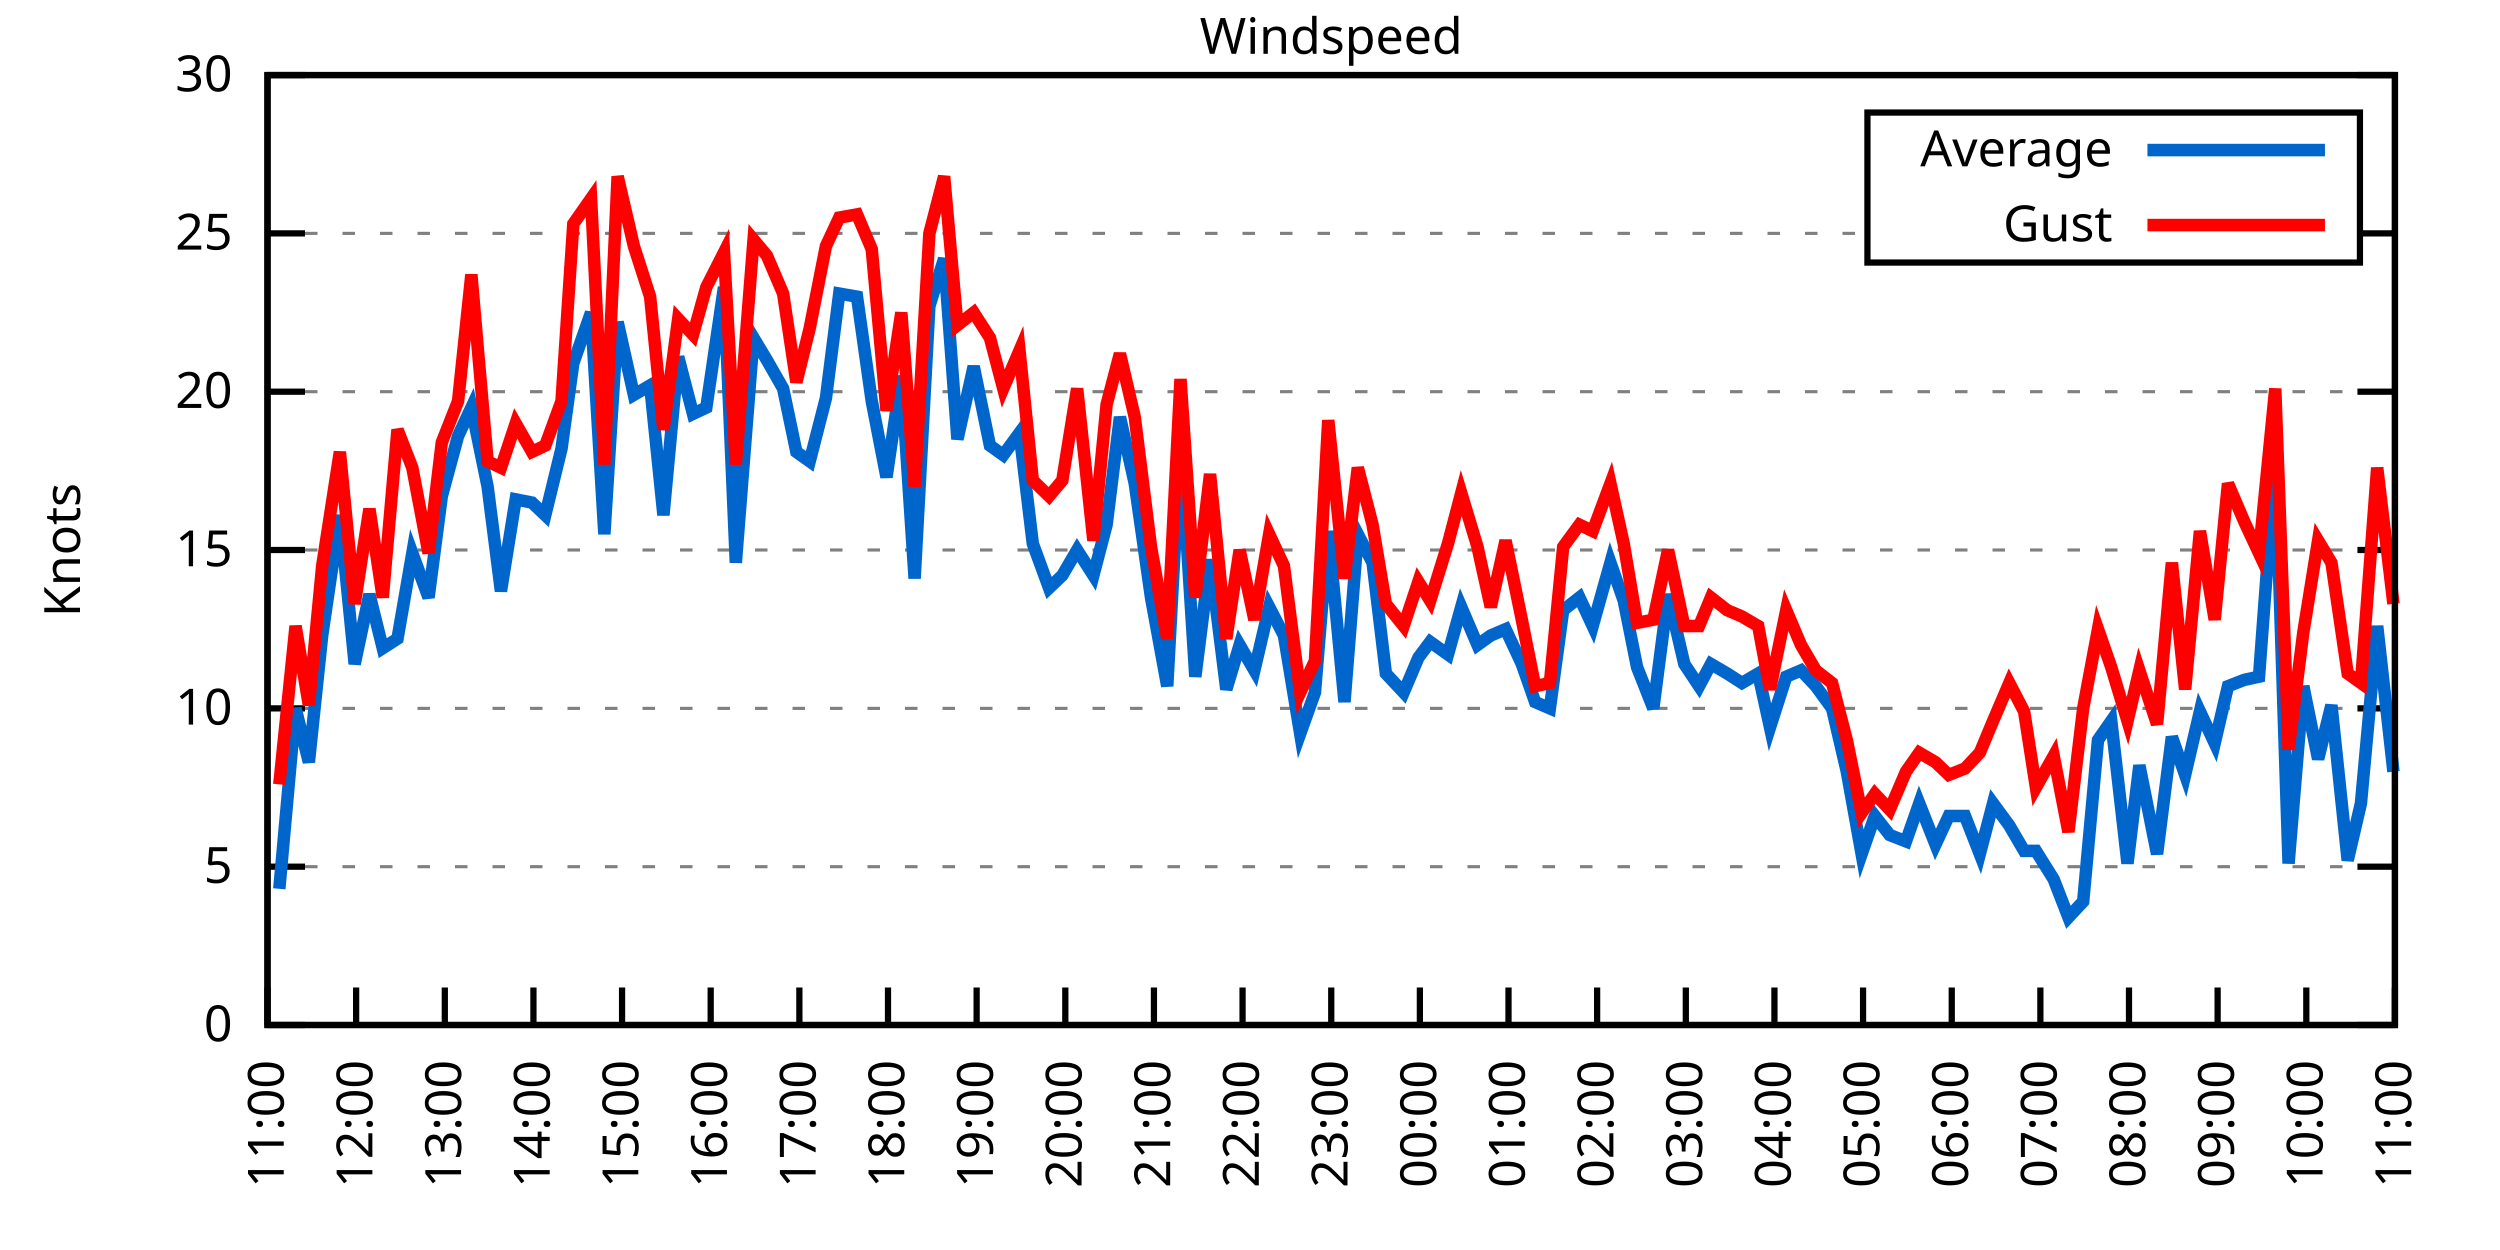
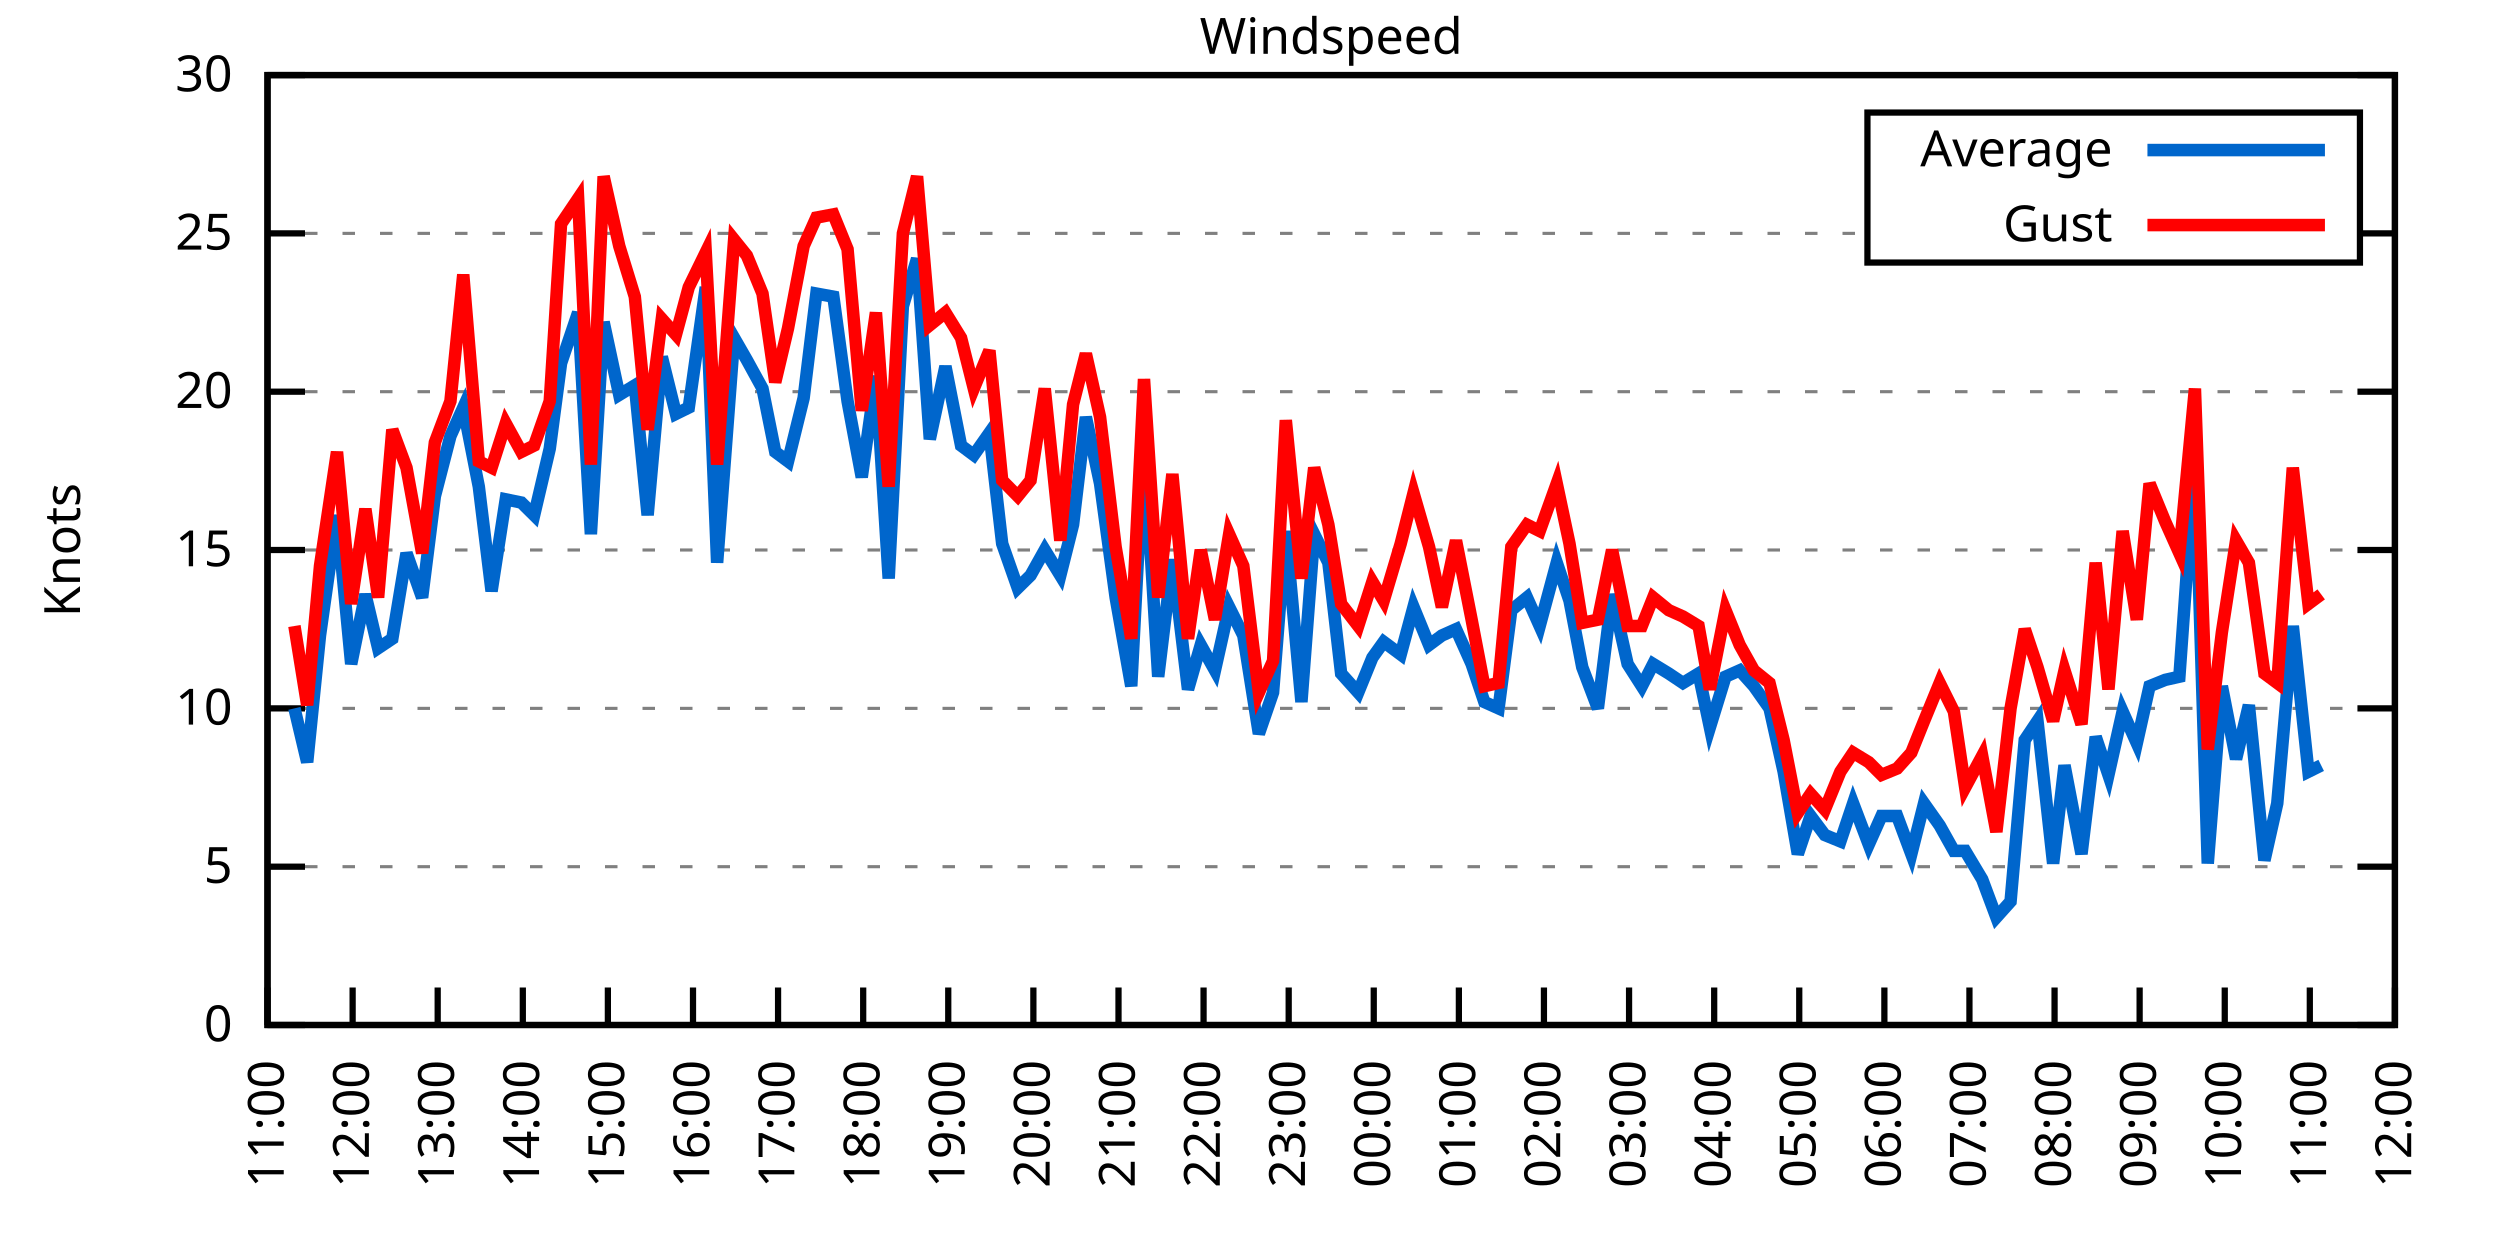
<svg xmlns="http://www.w3.org/2000/svg" xmlns:xlink="http://www.w3.org/1999/xlink" width="400" height="200" viewBox="0 0 400 200">
  <g id="gnuplot_canvas">
    <rect x="0" y="0" width="400" height="200" fill="none" />
    <defs>
      <circle id="gpDot" r="0.5" stroke-width="0.5" stroke="currentColor" />
      <path id="gpPt0" stroke-width="0.333" stroke="currentColor" d="M-1,0 h2 M0,-1 v2" />
      <path id="gpPt1" stroke-width="0.333" stroke="currentColor" d="M-1,-1 L1,1 M1,-1 L-1,1" />
      <path id="gpPt2" stroke-width="0.333" stroke="currentColor" d="M-1,0 L1,0 M0,-1 L0,1 M-1,-1 L1,1 M-1,1 L1,-1" />
      <rect id="gpPt3" stroke-width="0.333" stroke="currentColor" x="-1" y="-1" width="2" height="2" />
      <rect id="gpPt4" stroke-width="0.333" stroke="currentColor" fill="currentColor" x="-1" y="-1" width="2" height="2" />
      <circle id="gpPt5" stroke-width="0.333" stroke="currentColor" cx="0" cy="0" r="1" />
      <use xlink:href="#gpPt5" id="gpPt6" fill="currentColor" stroke="none" />
      <path id="gpPt7" stroke-width="0.333" stroke="currentColor" d="M0,-1.33 L-1.33,0.67 L1.33,0.67 z" />
      <use xlink:href="#gpPt7" id="gpPt8" fill="currentColor" stroke="none" />
      <use xlink:href="#gpPt7" id="gpPt9" stroke="currentColor" transform="rotate(180)" />
      <use xlink:href="#gpPt9" id="gpPt10" fill="currentColor" stroke="none" />
      <use xlink:href="#gpPt3" id="gpPt11" stroke="currentColor" transform="rotate(45)" />
      <use xlink:href="#gpPt11" id="gpPt12" fill="currentColor" stroke="none" />
      <path id="gpPt13" stroke-width="0.333" stroke="currentColor" d="M0,1.330 L1.265,0.411 L0.782,-1.067 L-0.782,-1.076 L-1.265,0.411 z" />
      <use xlink:href="#gpPt13" id="gpPt14" fill="currentColor" stroke="none" />
      <filter id="textbox" filterUnits="objectBoundingBox" x="0" y="0" height="1" width="1">
        <feFlood flood-color="white" flood-opacity="1" result="bgnd" />
        <feComposite in="SourceGraphic" in2="bgnd" operator="atop" />
      </filter>
      <filter id="greybox" filterUnits="objectBoundingBox" x="0" y="0" height="1" width="1">
        <feFlood flood-color="lightgrey" flood-opacity="1" result="grey" />
        <feComposite in="SourceGraphic" in2="grey" operator="atop" />
      </filter>
    </defs>
    <g fill="none" color="white" stroke="currentColor" stroke-width="1.00" stroke-linecap="butt" stroke-linejoin="miter">
</g>
    <g fill="none" color="black" stroke="currentColor" stroke-width="1.00" stroke-linecap="butt" stroke-linejoin="miter">
      <g stroke="none" shape-rendering="crispEdges">
        <polygon fill="rgb(255, 255, 255)" points="42.80,164.00 383.18,164.00 383.18,12.02 42.80,12.02 " />
      </g>
    </g>
    <g fill="none" color="black" stroke="currentColor" stroke-width="1.00" stroke-linecap="butt" stroke-linejoin="miter">
</g>
    <g fill="none" color="black" stroke="black" stroke-width="0.50" stroke-linecap="butt" stroke-linejoin="miter">
</g>
    <g fill="none" color="gray" stroke="currentColor" stroke-width="0.50" stroke-linecap="butt" stroke-linejoin="miter">
      <path stroke="gray" stroke-dasharray="2,4" class="gridline" d="M42.80,164.00 L383.19,164.00  " />
    </g>
    <g fill="none" color="gray" stroke="gray" stroke-width="1.00" stroke-linecap="butt" stroke-linejoin="miter">
</g>
    <g fill="none" color="black" stroke="currentColor" stroke-width="1.00" stroke-linecap="butt" stroke-linejoin="miter">
      <path stroke="black" d="M42.80,164.00 L48.80,164.00 M383.19,164.00 L377.19,164.00  " />
      <g transform="translate(37.20,166.60)" stroke="none" fill="black" font-family="Sans" font-size="8.00" text-anchor="end">
        <text>
          <tspan font-family="Sans"> 0</tspan>
        </text>
      </g>
    </g>
    <g fill="none" color="black" stroke="currentColor" stroke-width="1.00" stroke-linecap="butt" stroke-linejoin="miter">
</g>
    <g fill="none" color="black" stroke="black" stroke-width="0.50" stroke-linecap="butt" stroke-linejoin="miter">
</g>
    <g fill="none" color="gray" stroke="currentColor" stroke-width="0.50" stroke-linecap="butt" stroke-linejoin="miter">
      <path stroke="gray" stroke-dasharray="2,4" class="gridline" d="M42.80,138.67 L383.19,138.67  " />
    </g>
    <g fill="none" color="gray" stroke="gray" stroke-width="1.00" stroke-linecap="butt" stroke-linejoin="miter">
</g>
    <g fill="none" color="black" stroke="currentColor" stroke-width="1.00" stroke-linecap="butt" stroke-linejoin="miter">
      <path stroke="black" d="M42.80,138.67 L48.80,138.67 M383.19,138.67 L377.19,138.67  " />
      <g transform="translate(37.20,141.27)" stroke="none" fill="black" font-family="Sans" font-size="8.00" text-anchor="end">
        <text>
          <tspan font-family="Sans"> 5</tspan>
        </text>
      </g>
    </g>
    <g fill="none" color="black" stroke="currentColor" stroke-width="1.00" stroke-linecap="butt" stroke-linejoin="miter">
</g>
    <g fill="none" color="black" stroke="black" stroke-width="0.50" stroke-linecap="butt" stroke-linejoin="miter">
</g>
    <g fill="none" color="gray" stroke="currentColor" stroke-width="0.50" stroke-linecap="butt" stroke-linejoin="miter">
      <path stroke="gray" stroke-dasharray="2,4" class="gridline" d="M42.80,113.34 L383.19,113.34  " />
    </g>
    <g fill="none" color="gray" stroke="gray" stroke-width="1.00" stroke-linecap="butt" stroke-linejoin="miter">
</g>
    <g fill="none" color="black" stroke="currentColor" stroke-width="1.00" stroke-linecap="butt" stroke-linejoin="miter">
      <path stroke="black" d="M42.80,113.34 L48.80,113.34 M383.19,113.34 L377.19,113.34  " />
      <g transform="translate(37.20,115.94)" stroke="none" fill="black" font-family="Sans" font-size="8.00" text-anchor="end">
        <text>
          <tspan font-family="Sans"> 10</tspan>
        </text>
      </g>
    </g>
    <g fill="none" color="black" stroke="currentColor" stroke-width="1.00" stroke-linecap="butt" stroke-linejoin="miter">
</g>
    <g fill="none" color="black" stroke="black" stroke-width="0.50" stroke-linecap="butt" stroke-linejoin="miter">
</g>
    <g fill="none" color="gray" stroke="currentColor" stroke-width="0.50" stroke-linecap="butt" stroke-linejoin="miter">
      <path stroke="gray" stroke-dasharray="2,4" class="gridline" d="M42.80,88.00 L383.19,88.00  " />
    </g>
    <g fill="none" color="gray" stroke="gray" stroke-width="1.00" stroke-linecap="butt" stroke-linejoin="miter">
</g>
    <g fill="none" color="black" stroke="currentColor" stroke-width="1.00" stroke-linecap="butt" stroke-linejoin="miter">
      <path stroke="black" d="M42.80,88.00 L48.80,88.00 M383.19,88.00 L377.19,88.00  " />
      <g transform="translate(37.20,90.60)" stroke="none" fill="black" font-family="Sans" font-size="8.00" text-anchor="end">
        <text>
          <tspan font-family="Sans"> 15</tspan>
        </text>
      </g>
    </g>
    <g fill="none" color="black" stroke="currentColor" stroke-width="1.00" stroke-linecap="butt" stroke-linejoin="miter">
</g>
    <g fill="none" color="black" stroke="black" stroke-width="0.50" stroke-linecap="butt" stroke-linejoin="miter">
</g>
    <g fill="none" color="gray" stroke="currentColor" stroke-width="0.50" stroke-linecap="butt" stroke-linejoin="miter">
      <path stroke="gray" stroke-dasharray="2,4" class="gridline" d="M42.80,62.67 L383.19,62.67  " />
    </g>
    <g fill="none" color="gray" stroke="gray" stroke-width="1.00" stroke-linecap="butt" stroke-linejoin="miter">
</g>
    <g fill="none" color="black" stroke="currentColor" stroke-width="1.00" stroke-linecap="butt" stroke-linejoin="miter">
      <path stroke="black" d="M42.80,62.67 L48.80,62.67 M383.19,62.67 L377.19,62.67  " />
      <g transform="translate(37.20,65.27)" stroke="none" fill="black" font-family="Sans" font-size="8.00" text-anchor="end">
        <text>
          <tspan font-family="Sans"> 20</tspan>
        </text>
      </g>
    </g>
    <g fill="none" color="black" stroke="currentColor" stroke-width="1.00" stroke-linecap="butt" stroke-linejoin="miter">
</g>
    <g fill="none" color="black" stroke="black" stroke-width="0.50" stroke-linecap="butt" stroke-linejoin="miter">
</g>
    <g fill="none" color="gray" stroke="currentColor" stroke-width="0.50" stroke-linecap="butt" stroke-linejoin="miter">
      <path stroke="gray" stroke-dasharray="2,4" class="gridline" d="M42.80,37.34 L298.79,37.34 M377.59,37.34 L383.19,37.34  " />
    </g>
    <g fill="none" color="gray" stroke="gray" stroke-width="1.00" stroke-linecap="butt" stroke-linejoin="miter">
</g>
    <g fill="none" color="black" stroke="currentColor" stroke-width="1.00" stroke-linecap="butt" stroke-linejoin="miter">
      <path stroke="black" d="M42.80,37.34 L48.80,37.34 M383.19,37.34 L377.19,37.34  " />
      <g transform="translate(37.20,39.94)" stroke="none" fill="black" font-family="Sans" font-size="8.00" text-anchor="end">
        <text>
          <tspan font-family="Sans"> 25</tspan>
        </text>
      </g>
    </g>
    <g fill="none" color="black" stroke="currentColor" stroke-width="1.00" stroke-linecap="butt" stroke-linejoin="miter">
</g>
    <g fill="none" color="black" stroke="black" stroke-width="0.50" stroke-linecap="butt" stroke-linejoin="miter">
</g>
    <g fill="none" color="gray" stroke="currentColor" stroke-width="0.50" stroke-linecap="butt" stroke-linejoin="miter">
      <path stroke="gray" stroke-dasharray="2,4" class="gridline" d="M42.80,12.01 L383.19,12.01  " />
    </g>
    <g fill="none" color="gray" stroke="gray" stroke-width="1.00" stroke-linecap="butt" stroke-linejoin="miter">
</g>
    <g fill="none" color="black" stroke="currentColor" stroke-width="1.00" stroke-linecap="butt" stroke-linejoin="miter">
      <path stroke="black" d="M42.80,12.01 L48.80,12.01 M383.19,12.01 L377.19,12.01  " />
      <g transform="translate(37.20,14.61)" stroke="none" fill="black" font-family="Sans" font-size="8.00" text-anchor="end">
        <text>
          <tspan font-family="Sans"> 30</tspan>
        </text>
      </g>
    </g>
    <g fill="none" color="black" stroke="currentColor" stroke-width="1.00" stroke-linecap="butt" stroke-linejoin="miter">
      <path stroke="black" d="M42.80,164.00 L42.80,158.00  " />
      <g transform="translate(45.40,169.60) rotate(270.00)" stroke="none" fill="black" font-family="Sans" font-size="8.00" text-anchor="end">
        <text>
          <tspan font-family="Sans">11:00</tspan>
        </text>
      </g>
    </g>
    <g fill="none" color="black" stroke="currentColor" stroke-width="1.00" stroke-linecap="butt" stroke-linejoin="miter">
-       <path stroke="black" d="M56.98,164.00 L56.98,158.00  " />
-       <g transform="translate(59.58,169.60) rotate(270.00)" stroke="none" fill="black" font-family="Sans" font-size="8.00" text-anchor="end">
+       <path stroke="black" d="M56.42,164.00 L56.42,158.00  " />
+       <g transform="translate(59.02,169.60) rotate(270.00)" stroke="none" fill="black" font-family="Sans" font-size="8.00" text-anchor="end">
        <text>
          <tspan font-family="Sans">12:00</tspan>
        </text>
      </g>
    </g>
    <g fill="none" color="black" stroke="currentColor" stroke-width="1.00" stroke-linecap="butt" stroke-linejoin="miter">
-       <path stroke="black" d="M71.17,164.00 L71.17,158.00  " />
-       <g transform="translate(73.77,169.60) rotate(270.00)" stroke="none" fill="black" font-family="Sans" font-size="8.00" text-anchor="end">
+       <path stroke="black" d="M70.03,164.00 L70.03,158.00  " />
+       <g transform="translate(72.63,169.60) rotate(270.00)" stroke="none" fill="black" font-family="Sans" font-size="8.00" text-anchor="end">
        <text>
          <tspan font-family="Sans">13:00</tspan>
        </text>
      </g>
    </g>
    <g fill="none" color="black" stroke="currentColor" stroke-width="1.00" stroke-linecap="butt" stroke-linejoin="miter">
-       <path stroke="black" d="M85.35,164.00 L85.35,158.00  " />
-       <g transform="translate(87.95,169.60) rotate(270.00)" stroke="none" fill="black" font-family="Sans" font-size="8.00" text-anchor="end">
+       <path stroke="black" d="M83.65,164.00 L83.65,158.00  " />
+       <g transform="translate(86.25,169.60) rotate(270.00)" stroke="none" fill="black" font-family="Sans" font-size="8.00" text-anchor="end">
        <text>
          <tspan font-family="Sans">14:00</tspan>
        </text>
      </g>
    </g>
    <g fill="none" color="black" stroke="currentColor" stroke-width="1.00" stroke-linecap="butt" stroke-linejoin="miter">
-       <path stroke="black" d="M99.53,164.00 L99.53,158.00  " />
-       <g transform="translate(102.13,169.60) rotate(270.00)" stroke="none" fill="black" font-family="Sans" font-size="8.00" text-anchor="end">
+       <path stroke="black" d="M97.26,164.00 L97.26,158.00  " />
+       <g transform="translate(99.86,169.60) rotate(270.00)" stroke="none" fill="black" font-family="Sans" font-size="8.00" text-anchor="end">
        <text>
          <tspan font-family="Sans">15:00</tspan>
        </text>
      </g>
    </g>
    <g fill="none" color="black" stroke="currentColor" stroke-width="1.00" stroke-linecap="butt" stroke-linejoin="miter">
-       <path stroke="black" d="M113.71,164.00 L113.71,158.00  " />
-       <g transform="translate(116.31,169.60) rotate(270.00)" stroke="none" fill="black" font-family="Sans" font-size="8.00" text-anchor="end">
+       <path stroke="black" d="M110.88,164.00 L110.88,158.00  " />
+       <g transform="translate(113.48,169.60) rotate(270.00)" stroke="none" fill="black" font-family="Sans" font-size="8.00" text-anchor="end">
        <text>
          <tspan font-family="Sans">16:00</tspan>
        </text>
      </g>
    </g>
    <g fill="none" color="black" stroke="currentColor" stroke-width="1.00" stroke-linecap="butt" stroke-linejoin="miter">
-       <path stroke="black" d="M127.90,164.00 L127.90,158.00  " />
-       <g transform="translate(130.50,169.60) rotate(270.00)" stroke="none" fill="black" font-family="Sans" font-size="8.00" text-anchor="end">
+       <path stroke="black" d="M124.49,164.00 L124.49,158.00  " />
+       <g transform="translate(127.09,169.60) rotate(270.00)" stroke="none" fill="black" font-family="Sans" font-size="8.00" text-anchor="end">
        <text>
          <tspan font-family="Sans">17:00</tspan>
        </text>
      </g>
    </g>
    <g fill="none" color="black" stroke="currentColor" stroke-width="1.00" stroke-linecap="butt" stroke-linejoin="miter">
-       <path stroke="black" d="M142.08,164.00 L142.08,158.00  " />
-       <g transform="translate(144.68,169.60) rotate(270.00)" stroke="none" fill="black" font-family="Sans" font-size="8.00" text-anchor="end">
+       <path stroke="black" d="M138.11,164.00 L138.11,158.00  " />
+       <g transform="translate(140.71,169.60) rotate(270.00)" stroke="none" fill="black" font-family="Sans" font-size="8.00" text-anchor="end">
        <text>
          <tspan font-family="Sans">18:00</tspan>
        </text>
      </g>
    </g>
    <g fill="none" color="black" stroke="currentColor" stroke-width="1.00" stroke-linecap="butt" stroke-linejoin="miter">
-       <path stroke="black" d="M156.26,164.00 L156.26,158.00  " />
-       <g transform="translate(158.86,169.60) rotate(270.00)" stroke="none" fill="black" font-family="Sans" font-size="8.00" text-anchor="end">
+       <path stroke="black" d="M151.72,164.00 L151.72,158.00  " />
+       <g transform="translate(154.32,169.60) rotate(270.00)" stroke="none" fill="black" font-family="Sans" font-size="8.00" text-anchor="end">
        <text>
          <tspan font-family="Sans">19:00</tspan>
        </text>
      </g>
    </g>
    <g fill="none" color="black" stroke="currentColor" stroke-width="1.00" stroke-linecap="butt" stroke-linejoin="miter">
-       <path stroke="black" d="M170.45,164.00 L170.45,158.00  " />
-       <g transform="translate(173.05,169.60) rotate(270.00)" stroke="none" fill="black" font-family="Sans" font-size="8.00" text-anchor="end">
+       <path stroke="black" d="M165.34,164.00 L165.34,158.00  " />
+       <g transform="translate(167.94,169.60) rotate(270.00)" stroke="none" fill="black" font-family="Sans" font-size="8.00" text-anchor="end">
        <text>
          <tspan font-family="Sans">20:00</tspan>
        </text>
      </g>
    </g>
    <g fill="none" color="black" stroke="currentColor" stroke-width="1.00" stroke-linecap="butt" stroke-linejoin="miter">
-       <path stroke="black" d="M184.63,164.00 L184.63,158.00  " />
-       <g transform="translate(187.23,169.60) rotate(270.00)" stroke="none" fill="black" font-family="Sans" font-size="8.00" text-anchor="end">
+       <path stroke="black" d="M178.96,164.00 L178.96,158.00  " />
+       <g transform="translate(181.56,169.60) rotate(270.00)" stroke="none" fill="black" font-family="Sans" font-size="8.00" text-anchor="end">
        <text>
          <tspan font-family="Sans">21:00</tspan>
        </text>
      </g>
    </g>
    <g fill="none" color="black" stroke="currentColor" stroke-width="1.00" stroke-linecap="butt" stroke-linejoin="miter">
-       <path stroke="black" d="M198.81,164.00 L198.81,158.00  " />
-       <g transform="translate(201.41,169.60) rotate(270.00)" stroke="none" fill="black" font-family="Sans" font-size="8.00" text-anchor="end">
+       <path stroke="black" d="M192.57,164.00 L192.57,158.00  " />
+       <g transform="translate(195.17,169.60) rotate(270.00)" stroke="none" fill="black" font-family="Sans" font-size="8.00" text-anchor="end">
        <text>
          <tspan font-family="Sans">22:00</tspan>
        </text>
      </g>
    </g>
    <g fill="none" color="black" stroke="currentColor" stroke-width="1.00" stroke-linecap="butt" stroke-linejoin="miter">
-       <path stroke="black" d="M213.00,164.00 L213.00,158.00  " />
-       <g transform="translate(215.60,169.60) rotate(270.00)" stroke="none" fill="black" font-family="Sans" font-size="8.00" text-anchor="end">
+       <path stroke="black" d="M206.19,164.00 L206.19,158.00  " />
+       <g transform="translate(208.79,169.60) rotate(270.00)" stroke="none" fill="black" font-family="Sans" font-size="8.00" text-anchor="end">
        <text>
          <tspan font-family="Sans">23:00</tspan>
        </text>
      </g>
    </g>
    <g fill="none" color="black" stroke="currentColor" stroke-width="1.00" stroke-linecap="butt" stroke-linejoin="miter">
-       <path stroke="black" d="M227.18,164.00 L227.18,158.00  " />
-       <g transform="translate(229.78,169.60) rotate(270.00)" stroke="none" fill="black" font-family="Sans" font-size="8.00" text-anchor="end">
+       <path stroke="black" d="M219.80,164.00 L219.80,158.00  " />
+       <g transform="translate(222.40,169.60) rotate(270.00)" stroke="none" fill="black" font-family="Sans" font-size="8.00" text-anchor="end">
        <text>
          <tspan font-family="Sans">00:00</tspan>
        </text>
      </g>
    </g>
    <g fill="none" color="black" stroke="currentColor" stroke-width="1.00" stroke-linecap="butt" stroke-linejoin="miter">
-       <path stroke="black" d="M241.36,164.00 L241.36,158.00  " />
-       <g transform="translate(243.96,169.60) rotate(270.00)" stroke="none" fill="black" font-family="Sans" font-size="8.00" text-anchor="end">
+       <path stroke="black" d="M233.42,164.00 L233.42,158.00  " />
+       <g transform="translate(236.02,169.60) rotate(270.00)" stroke="none" fill="black" font-family="Sans" font-size="8.00" text-anchor="end">
        <text>
          <tspan font-family="Sans">01:00</tspan>
        </text>
      </g>
    </g>
    <g fill="none" color="black" stroke="currentColor" stroke-width="1.00" stroke-linecap="butt" stroke-linejoin="miter">
-       <path stroke="black" d="M255.54,164.00 L255.54,158.00  " />
-       <g transform="translate(258.14,169.60) rotate(270.00)" stroke="none" fill="black" font-family="Sans" font-size="8.00" text-anchor="end">
+       <path stroke="black" d="M247.03,164.00 L247.03,158.00  " />
+       <g transform="translate(249.63,169.60) rotate(270.00)" stroke="none" fill="black" font-family="Sans" font-size="8.00" text-anchor="end">
        <text>
          <tspan font-family="Sans">02:00</tspan>
        </text>
      </g>
    </g>
    <g fill="none" color="black" stroke="currentColor" stroke-width="1.00" stroke-linecap="butt" stroke-linejoin="miter">
-       <path stroke="black" d="M269.73,164.00 L269.73,158.00  " />
-       <g transform="translate(272.33,169.60) rotate(270.00)" stroke="none" fill="black" font-family="Sans" font-size="8.00" text-anchor="end">
+       <path stroke="black" d="M260.65,164.00 L260.65,158.00  " />
+       <g transform="translate(263.25,169.60) rotate(270.00)" stroke="none" fill="black" font-family="Sans" font-size="8.00" text-anchor="end">
        <text>
          <tspan font-family="Sans">03:00</tspan>
        </text>
      </g>
    </g>
    <g fill="none" color="black" stroke="currentColor" stroke-width="1.00" stroke-linecap="butt" stroke-linejoin="miter">
-       <path stroke="black" d="M283.91,164.00 L283.91,158.00  " />
-       <g transform="translate(286.51,169.60) rotate(270.00)" stroke="none" fill="black" font-family="Sans" font-size="8.00" text-anchor="end">
+       <path stroke="black" d="M274.27,164.00 L274.27,158.00  " />
+       <g transform="translate(276.87,169.60) rotate(270.00)" stroke="none" fill="black" font-family="Sans" font-size="8.00" text-anchor="end">
        <text>
          <tspan font-family="Sans">04:00</tspan>
        </text>
      </g>
    </g>
    <g fill="none" color="black" stroke="currentColor" stroke-width="1.00" stroke-linecap="butt" stroke-linejoin="miter">
-       <path stroke="black" d="M298.09,164.00 L298.09,158.00  " />
-       <g transform="translate(300.69,169.60) rotate(270.00)" stroke="none" fill="black" font-family="Sans" font-size="8.00" text-anchor="end">
+       <path stroke="black" d="M287.88,164.00 L287.88,158.00  " />
+       <g transform="translate(290.48,169.60) rotate(270.00)" stroke="none" fill="black" font-family="Sans" font-size="8.00" text-anchor="end">
        <text>
          <tspan font-family="Sans">05:00</tspan>
        </text>
      </g>
    </g>
    <g fill="none" color="black" stroke="currentColor" stroke-width="1.00" stroke-linecap="butt" stroke-linejoin="miter">
-       <path stroke="black" d="M312.28,164.00 L312.28,158.00  " />
-       <g transform="translate(314.88,169.60) rotate(270.00)" stroke="none" fill="black" font-family="Sans" font-size="8.00" text-anchor="end">
+       <path stroke="black" d="M301.50,164.00 L301.50,158.00  " />
+       <g transform="translate(304.10,169.60) rotate(270.00)" stroke="none" fill="black" font-family="Sans" font-size="8.00" text-anchor="end">
        <text>
          <tspan font-family="Sans">06:00</tspan>
        </text>
      </g>
    </g>
    <g fill="none" color="black" stroke="currentColor" stroke-width="1.00" stroke-linecap="butt" stroke-linejoin="miter">
-       <path stroke="black" d="M326.46,164.00 L326.46,158.00  " />
-       <g transform="translate(329.06,169.60) rotate(270.00)" stroke="none" fill="black" font-family="Sans" font-size="8.00" text-anchor="end">
+       <path stroke="black" d="M315.11,164.00 L315.11,158.00  " />
+       <g transform="translate(317.71,169.60) rotate(270.00)" stroke="none" fill="black" font-family="Sans" font-size="8.00" text-anchor="end">
        <text>
          <tspan font-family="Sans">07:00</tspan>
        </text>
      </g>
    </g>
    <g fill="none" color="black" stroke="currentColor" stroke-width="1.00" stroke-linecap="butt" stroke-linejoin="miter">
-       <path stroke="black" d="M340.64,164.00 L340.64,158.00  " />
-       <g transform="translate(343.24,169.60) rotate(270.00)" stroke="none" fill="black" font-family="Sans" font-size="8.00" text-anchor="end">
+       <path stroke="black" d="M328.73,164.00 L328.73,158.00  " />
+       <g transform="translate(331.33,169.60) rotate(270.00)" stroke="none" fill="black" font-family="Sans" font-size="8.00" text-anchor="end">
        <text>
          <tspan font-family="Sans">08:00</tspan>
        </text>
      </g>
    </g>
    <g fill="none" color="black" stroke="currentColor" stroke-width="1.00" stroke-linecap="butt" stroke-linejoin="miter">
-       <path stroke="black" d="M354.82,164.00 L354.82,158.00  " />
-       <g transform="translate(357.42,169.60) rotate(270.00)" stroke="none" fill="black" font-family="Sans" font-size="8.00" text-anchor="end">
+       <path stroke="black" d="M342.34,164.00 L342.34,158.00  " />
+       <g transform="translate(344.94,169.60) rotate(270.00)" stroke="none" fill="black" font-family="Sans" font-size="8.00" text-anchor="end">
        <text>
          <tspan font-family="Sans">09:00</tspan>
        </text>
      </g>
    </g>
    <g fill="none" color="black" stroke="currentColor" stroke-width="1.00" stroke-linecap="butt" stroke-linejoin="miter">
-       <path stroke="black" d="M369.01,164.00 L369.01,158.00  " />
-       <g transform="translate(371.61,169.60) rotate(270.00)" stroke="none" fill="black" font-family="Sans" font-size="8.00" text-anchor="end">
+       <path stroke="black" d="M355.96,164.00 L355.96,158.00  " />
+       <g transform="translate(358.56,169.60) rotate(270.00)" stroke="none" fill="black" font-family="Sans" font-size="8.00" text-anchor="end">
        <text>
          <tspan font-family="Sans">10:00</tspan>
+         </text>
+       </g>
+     </g>
+     <g fill="none" color="black" stroke="currentColor" stroke-width="1.00" stroke-linecap="butt" stroke-linejoin="miter">
+       <path stroke="black" d="M369.57,164.00 L369.57,158.00  " />
+       <g transform="translate(372.17,169.60) rotate(270.00)" stroke="none" fill="black" font-family="Sans" font-size="8.00" text-anchor="end">
+         <text>
+           <tspan font-family="Sans">11:00</tspan>
        </text>
      </g>
    </g>
    <g fill="none" color="black" stroke="currentColor" stroke-width="1.00" stroke-linecap="butt" stroke-linejoin="miter">
      <path stroke="black" d="M383.19,164.00 L383.19,158.00  " />
      <g transform="translate(385.79,169.60) rotate(270.00)" stroke="none" fill="black" font-family="Sans" font-size="8.00" text-anchor="end">
        <text>
-           <tspan font-family="Sans">11:00</tspan>
+           <tspan font-family="Sans">12:00</tspan>
        </text>
      </g>
    </g>
    <g fill="none" color="black" stroke="currentColor" stroke-width="1.00" stroke-linecap="butt" stroke-linejoin="miter">
</g>
    <g fill="none" color="black" stroke="currentColor" stroke-width="1.00" stroke-linecap="butt" stroke-linejoin="miter">
      <path stroke="black" d="M42.80,12.01 L42.80,164.00 L383.19,164.00 L383.19,12.01 L42.80,12.01 Z  " />
    </g>
    <g fill="none" color="black" stroke="currentColor" stroke-width="1.00" stroke-linecap="butt" stroke-linejoin="miter">
</g>
    <g fill="none" color="black" stroke="currentColor" stroke-width="1.00" stroke-linecap="butt" stroke-linejoin="miter">
      <path stroke="black" d="M298.79,42.01 L298.79,18.01 L377.59,18.01 L377.59,42.01 L298.79,42.01 Z  " />
    </g>
    <g id="Windspeed_plot_1">
      <g fill="none" color="white" stroke="black" stroke-width="2.00" stroke-linecap="butt" stroke-linejoin="miter">
</g>
      <g fill="none" color="black" stroke="currentColor" stroke-width="2.00" stroke-linecap="butt" stroke-linejoin="miter">
        <g transform="translate(337.99,26.61)" stroke="none" fill="black" font-family="Sans" font-size="8.00" text-anchor="end">
          <text>
            <tspan font-family="Sans">Average</tspan>
          </text>
        </g>
      </g>
      <g fill="none" color="black" stroke="currentColor" stroke-width="2.00" stroke-linecap="butt" stroke-linejoin="miter">
-         <path stroke="rgb(  0, 102, 204)" d="M343.59,24.01 L371.99,24.01 M44.69,142.21 L47.29,113.34 L49.42,121.95 L51.55,101.68 L54.38,82.43 L56.75,106.24   L59.11,95.10 L61.24,103.71 L63.60,102.19 L65.97,88.51 L68.57,95.60 L70.69,79.39 L73.29,69.77 L75.42,65.21   L78.02,77.87 L80.15,94.59 L82.51,79.90 L85.11,80.41 L87.24,82.43 L89.84,71.79 L91.73,58.11 L94.57,50.01   L96.70,85.47 L98.82,51.53 L101.42,63.18 L104.02,61.66 L106.15,82.43 L108.51,57.10 L110.88,66.22 L113.01,65.21   L115.84,45.95 L117.73,90.03 L120.57,54.06 L122.70,57.61 L125.30,62.17 L127.42,72.30 L129.55,73.82 L132.15,63.69   L134.28,46.97 L137.12,47.47 L139.48,64.19 L141.84,76.35 L144.21,60.14 L146.34,92.56 L148.70,48.99 L151.06,41.39   L153.19,70.27 L155.79,58.62 L158.39,71.29 L160.52,72.81 L163.12,69.26 L165.25,86.99 L167.85,94.08 L169.97,92.06   L172.34,88.00 L174.94,92.06 L177.06,83.95 L179.19,66.73 L181.56,77.37 L184.16,95.60 L186.76,109.79 L188.88,70.78   L191.25,108.27 L193.61,89.52 L196.21,110.30 L198.34,103.20 L200.70,107.26 L203.07,97.12 L205.43,101.68 L208.03,117.39   L210.39,110.80 L212.52,84.97 L215.12,112.32 L217.25,85.47 L219.61,90.03 L221.74,107.76 L224.58,110.80 L226.94,105.23   L228.83,102.70 L231.67,104.72 L233.80,97.12 L236.40,103.20 L238.52,101.68 L240.89,100.67 L243.49,106.24 L245.62,112.32   L247.98,113.34 L250.11,97.63 L252.71,95.60 L254.83,100.16 L257.67,90.03 L259.80,96.11 L261.93,106.75 L264.53,113.34   L266.89,95.10 L269.49,106.24 L271.85,109.79 L273.75,106.24 L276.35,107.76 L278.71,109.28 L281.31,107.76 L283.20,116.38   L285.80,108.27 L288.16,107.26 L290.53,109.79 L293.13,113.34 L295.49,123.47 L297.86,136.64 L299.98,130.56 L302.35,133.60   L304.95,134.62 L307.08,128.54 L309.68,135.12 L311.80,130.56 L314.40,130.56 L316.77,136.64 L318.89,128.54 L321.49,132.08   L323.86,136.14 L325.75,136.14 L328.59,140.69 L330.95,146.77 L333.31,144.24 L335.68,118.40 L337.80,115.36 L340.40,138.16   L342.30,122.46 L345.13,136.64 L347.50,117.90 L349.62,123.98 L351.99,113.84 L354.35,118.91 L356.48,109.79 L359.08,108.78   L361.44,108.27 L364.04,73.31 L366.17,138.16 L368.53,109.79 L370.90,121.44 L373.03,112.83 L375.63,137.66 L377.75,128.54   L380.35,100.16 L382.95,123.47  " />
+         <path stroke="rgb(  0, 102, 204)" d="M343.59,24.01 L371.99,24.01 M47.11,113.34 L49.15,121.95 L51.20,101.68 L53.92,82.43 L56.19,106.24 L58.46,95.10   L60.50,103.71 L62.77,102.19 L65.04,88.51 L67.54,95.60 L69.58,79.39 L72.07,69.77 L74.12,65.21 L76.61,77.87   L78.65,94.59 L80.92,79.90 L83.42,80.41 L85.46,82.43 L87.96,71.79 L89.77,58.11 L92.50,50.01 L94.54,85.47   L96.58,51.53 L99.08,63.18 L101.57,61.66 L103.62,82.43 L105.89,57.10 L108.15,66.22 L110.20,65.21 L112.92,45.95   L114.74,90.03 L117.46,54.06 L119.50,57.61 L122.00,62.17 L124.04,72.30 L126.08,73.82 L128.58,63.69 L130.62,46.97   L133.34,47.47 L135.61,64.19 L137.88,76.35 L140.15,60.14 L142.19,92.56 L144.46,48.99 L146.73,41.39 L148.77,70.27   L151.27,58.62 L153.77,71.29 L155.81,72.81 L158.31,69.26 L160.35,86.99 L162.84,94.08 L164.89,92.06 L167.16,88.00   L169.65,92.06 L171.69,83.95 L173.74,66.73 L176.01,77.37 L178.50,95.60 L181.00,109.79 L183.04,70.78 L185.31,108.27   L187.58,89.52 L190.08,110.30 L192.12,103.20 L194.39,107.26 L196.66,97.12 L198.93,101.68 L201.42,117.39 L203.69,110.80   L205.73,84.97 L208.23,112.32 L210.27,85.47 L212.54,90.03 L214.58,107.76 L217.31,110.80 L219.58,105.23 L221.39,102.70   L224.11,104.72 L226.16,97.12 L228.65,103.20 L230.70,101.68 L232.96,100.67 L235.46,106.24 L237.50,112.32 L239.77,113.34   L241.81,97.63 L244.31,95.60 L246.35,100.16 L249.08,90.03 L251.12,96.11 L253.16,106.75 L255.66,113.34 L257.93,95.10   L260.42,106.24 L262.69,109.79 L264.51,106.24 L267.00,107.76 L269.27,109.28 L271.77,107.76 L273.58,116.38 L276.08,108.27   L278.35,107.26 L280.62,109.79 L283.12,113.34 L285.38,123.47 L287.65,136.64 L289.70,130.56 L291.97,133.60 L294.46,134.62   L296.50,128.54 L299.00,135.12 L301.04,130.56 L303.54,130.56 L305.81,136.64 L307.85,128.54 L310.35,132.08 L312.62,136.14   L314.43,136.14 L317.15,140.69 L319.42,146.77 L321.69,144.24 L323.96,118.40 L326.00,115.36 L328.50,138.16 L330.32,122.46   L333.04,136.64 L335.31,117.90 L337.35,123.98 L339.62,113.84 L341.89,118.91 L343.93,109.79 L346.43,108.78 L348.70,108.27   L351.19,73.31 L353.24,138.16 L355.50,109.79 L357.77,121.44 L359.82,112.83 L362.31,137.66 L364.36,128.54 L366.85,100.16   L369.35,123.47 L371.39,122.46  " />
      </g>
    </g>
    <g id="Windspeed_plot_2">
      <g fill="none" color="black" stroke="currentColor" stroke-width="2.00" stroke-linecap="butt" stroke-linejoin="miter">
        <g transform="translate(337.99,38.61)" stroke="none" fill="black" font-family="Sans" font-size="8.00" text-anchor="end">
          <text>
            <tspan font-family="Sans">Gust</tspan>
          </text>
        </g>
      </g>
      <g fill="none" color="black" stroke="currentColor" stroke-width="2.00" stroke-linecap="butt" stroke-linejoin="miter">
-         <path stroke="rgb(255,   0,   0)" d="M343.59,36.01 L371.99,36.01 M44.69,125.50 L47.29,100.16 L49.42,112.83 L51.55,90.54 L54.38,72.30 L56.75,96.62   L59.11,81.42 L61.24,95.60 L63.60,68.75 L65.97,74.83 L68.57,88.51 L70.69,70.78 L73.29,64.19 L75.42,43.93   L78.02,73.82 L80.15,74.83 L82.51,67.74 L85.11,72.30 L87.24,71.29 L89.84,64.19 L91.73,35.82 L94.57,31.77   L96.70,74.33 L98.82,28.22 L101.42,39.37 L104.02,47.47 L106.15,68.75 L108.51,51.02 L110.88,53.55 L113.01,45.95   L115.84,40.38 L117.73,74.33 L120.57,38.35 L122.70,40.89 L125.30,46.97 L127.42,61.15 L129.55,52.54 L132.15,39.37   L134.28,34.81 L137.12,34.30 L139.48,39.87 L141.84,65.71 L144.21,50.01 L146.34,77.87 L148.70,37.34 L151.06,28.22   L153.19,52.03 L155.79,50.01 L158.39,54.06 L160.52,62.17 L163.12,56.09 L165.25,76.86 L167.85,79.39 L169.97,76.86   L172.34,62.17 L174.94,86.49 L177.06,64.70 L179.19,56.59 L181.56,66.73 L184.16,87.50 L186.76,102.19 L188.88,60.65   L191.25,95.60 L193.61,75.85 L196.21,102.19 L198.34,88.00 L200.70,99.15 L203.07,85.47 L205.43,90.54 L208.03,110.80   L210.39,105.74 L212.52,67.23 L215.12,92.56 L217.25,74.83 L219.61,83.95 L221.74,96.62 L224.58,100.16 L226.94,93.07   L228.83,96.11 L231.67,86.99 L233.80,78.89 L236.40,87.50 L238.52,97.12 L240.89,86.49 L243.49,99.15 L245.62,109.79   L247.98,109.28 L250.11,87.50 L252.71,83.95 L254.83,84.97 L257.67,77.37 L259.80,86.99 L261.93,99.66 L264.53,99.15   L266.89,88.00 L269.49,100.16 L271.85,100.16 L273.75,95.60 L276.35,97.63 L278.71,98.64 L281.31,100.16 L283.20,110.30   L285.80,97.63 L288.16,103.20 L290.53,107.26 L293.13,109.28 L295.49,118.40 L297.86,130.06 L299.98,127.02 L302.35,129.55   L304.95,123.47 L307.08,120.43 L309.68,121.95 L311.80,123.98 L314.40,122.96 L316.77,120.43 L318.89,115.36 L321.49,109.28   L323.86,113.84 L325.75,126.00 L328.59,120.94 L330.95,133.10 L333.31,113.34 L335.68,100.67 L337.80,106.75 L340.40,115.36   L342.30,107.26 L345.13,115.87 L347.50,90.03 L349.62,110.30 L351.99,84.97 L354.35,99.15 L356.48,77.37 L359.08,83.45   L361.44,88.51 L364.04,62.17 L366.17,119.92 L368.53,101.18 L370.90,86.49 L373.03,90.03 L375.63,107.76 L377.75,109.28   L380.35,74.83 L382.95,96.62  " />
+         <path stroke="rgb(255,   0,   0)" d="M343.59,36.01 L371.99,36.01 M47.11,100.16 L49.15,112.83 L51.20,90.54 L53.92,72.30 L56.19,96.62 L58.46,81.42   L60.50,95.60 L62.77,68.75 L65.04,74.83 L67.54,88.51 L69.58,70.78 L72.07,64.19 L74.12,43.93 L76.61,73.82   L78.65,74.83 L80.92,67.74 L83.42,72.30 L85.46,71.29 L87.96,64.19 L89.77,35.82 L92.50,31.77 L94.54,74.33   L96.58,28.22 L99.08,39.37 L101.57,47.47 L103.62,68.75 L105.89,51.02 L108.15,53.55 L110.20,45.95 L112.92,40.38   L114.74,74.33 L117.46,38.35 L119.50,40.89 L122.00,46.97 L124.04,61.15 L126.08,52.54 L128.58,39.37 L130.62,34.81   L133.34,34.30 L135.61,39.87 L137.88,65.71 L140.15,50.01 L142.19,77.87 L144.46,37.34 L146.73,28.22 L148.77,52.03   L151.27,50.01 L153.77,54.06 L155.81,62.17 L158.31,56.09 L160.35,76.86 L162.84,79.39 L164.89,76.86 L167.16,62.17   L169.65,86.49 L171.69,64.70 L173.74,56.59 L176.01,66.73 L178.50,87.50 L181.00,102.19 L183.04,60.65 L185.31,95.60   L187.58,75.85 L190.08,102.19 L192.12,88.00 L194.39,99.15 L196.66,85.47 L198.93,90.54 L201.42,110.80 L203.69,105.74   L205.73,67.23 L208.23,92.56 L210.27,74.83 L212.54,83.95 L214.58,96.62 L217.31,100.16 L219.58,93.07 L221.39,96.11   L224.11,86.99 L226.16,78.89 L228.65,87.50 L230.70,97.12 L232.96,86.49 L235.46,99.15 L237.50,109.79 L239.77,109.28   L241.81,87.50 L244.31,83.95 L246.35,84.97 L249.08,77.37 L251.12,86.99 L253.16,99.66 L255.66,99.15 L257.93,88.00   L260.42,100.16 L262.69,100.16 L264.51,95.60 L267.00,97.63 L269.27,98.64 L271.77,100.16 L273.58,110.30 L276.08,97.63   L278.35,103.20 L280.62,107.26 L283.12,109.28 L285.38,118.40 L287.65,130.06 L289.70,127.02 L291.97,129.55 L294.46,123.47   L296.50,120.43 L299.00,121.95 L301.04,123.98 L303.54,122.96 L305.81,120.43 L307.85,115.36 L310.35,109.28 L312.62,113.84   L314.43,126.00 L317.15,120.94 L319.42,133.10 L321.69,113.34 L323.96,100.67 L326.00,106.75 L328.50,115.36 L330.32,107.26   L333.04,115.87 L335.31,90.03 L337.35,110.30 L339.62,84.97 L341.89,99.15 L343.93,77.37 L346.43,83.45 L348.70,88.51   L351.19,62.17 L353.24,119.92 L355.50,101.18 L357.77,86.49 L359.82,90.03 L362.31,107.76 L364.36,109.28 L366.85,74.83   L369.35,96.62 L371.39,95.10  " />
      </g>
    </g>
    <g fill="none" color="black" stroke="currentColor" stroke-width="2.00" stroke-linecap="butt" stroke-linejoin="miter">
</g>
    <g fill="none" color="black" stroke="black" stroke-width="1.00" stroke-linecap="butt" stroke-linejoin="miter">
</g>
    <g fill="none" color="black" stroke="currentColor" stroke-width="1.00" stroke-linecap="butt" stroke-linejoin="miter">
      <path stroke="black" d="M42.80,12.01 L42.80,164.00 L383.19,164.00 L383.19,12.01 L42.80,12.01 Z  " />
      <g transform="translate(12.80,88.01) rotate(270.00)" stroke="none" fill="black" font-family="Sans" font-size="8.00" text-anchor="middle">
        <text>
          <tspan font-family="Sans">Knots</tspan>
        </text>
      </g>
    </g>
    <g fill="none" color="black" stroke="currentColor" stroke-width="1.00" stroke-linecap="butt" stroke-linejoin="miter">
</g>
    <g fill="none" color="black" stroke="currentColor" stroke-width="1.00" stroke-linecap="butt" stroke-linejoin="miter">
      <g transform="translate(212.99,8.61)" stroke="none" fill="black" font-family="Sans" font-size="8.00" text-anchor="middle">
        <text>
          <tspan font-family="Sans">Windspeed</tspan>
        </text>
      </g>
    </g>
    <g fill="none" color="black" stroke="currentColor" stroke-width="1.00" stroke-linecap="butt" stroke-linejoin="miter">
</g>
  </g>
</svg>
